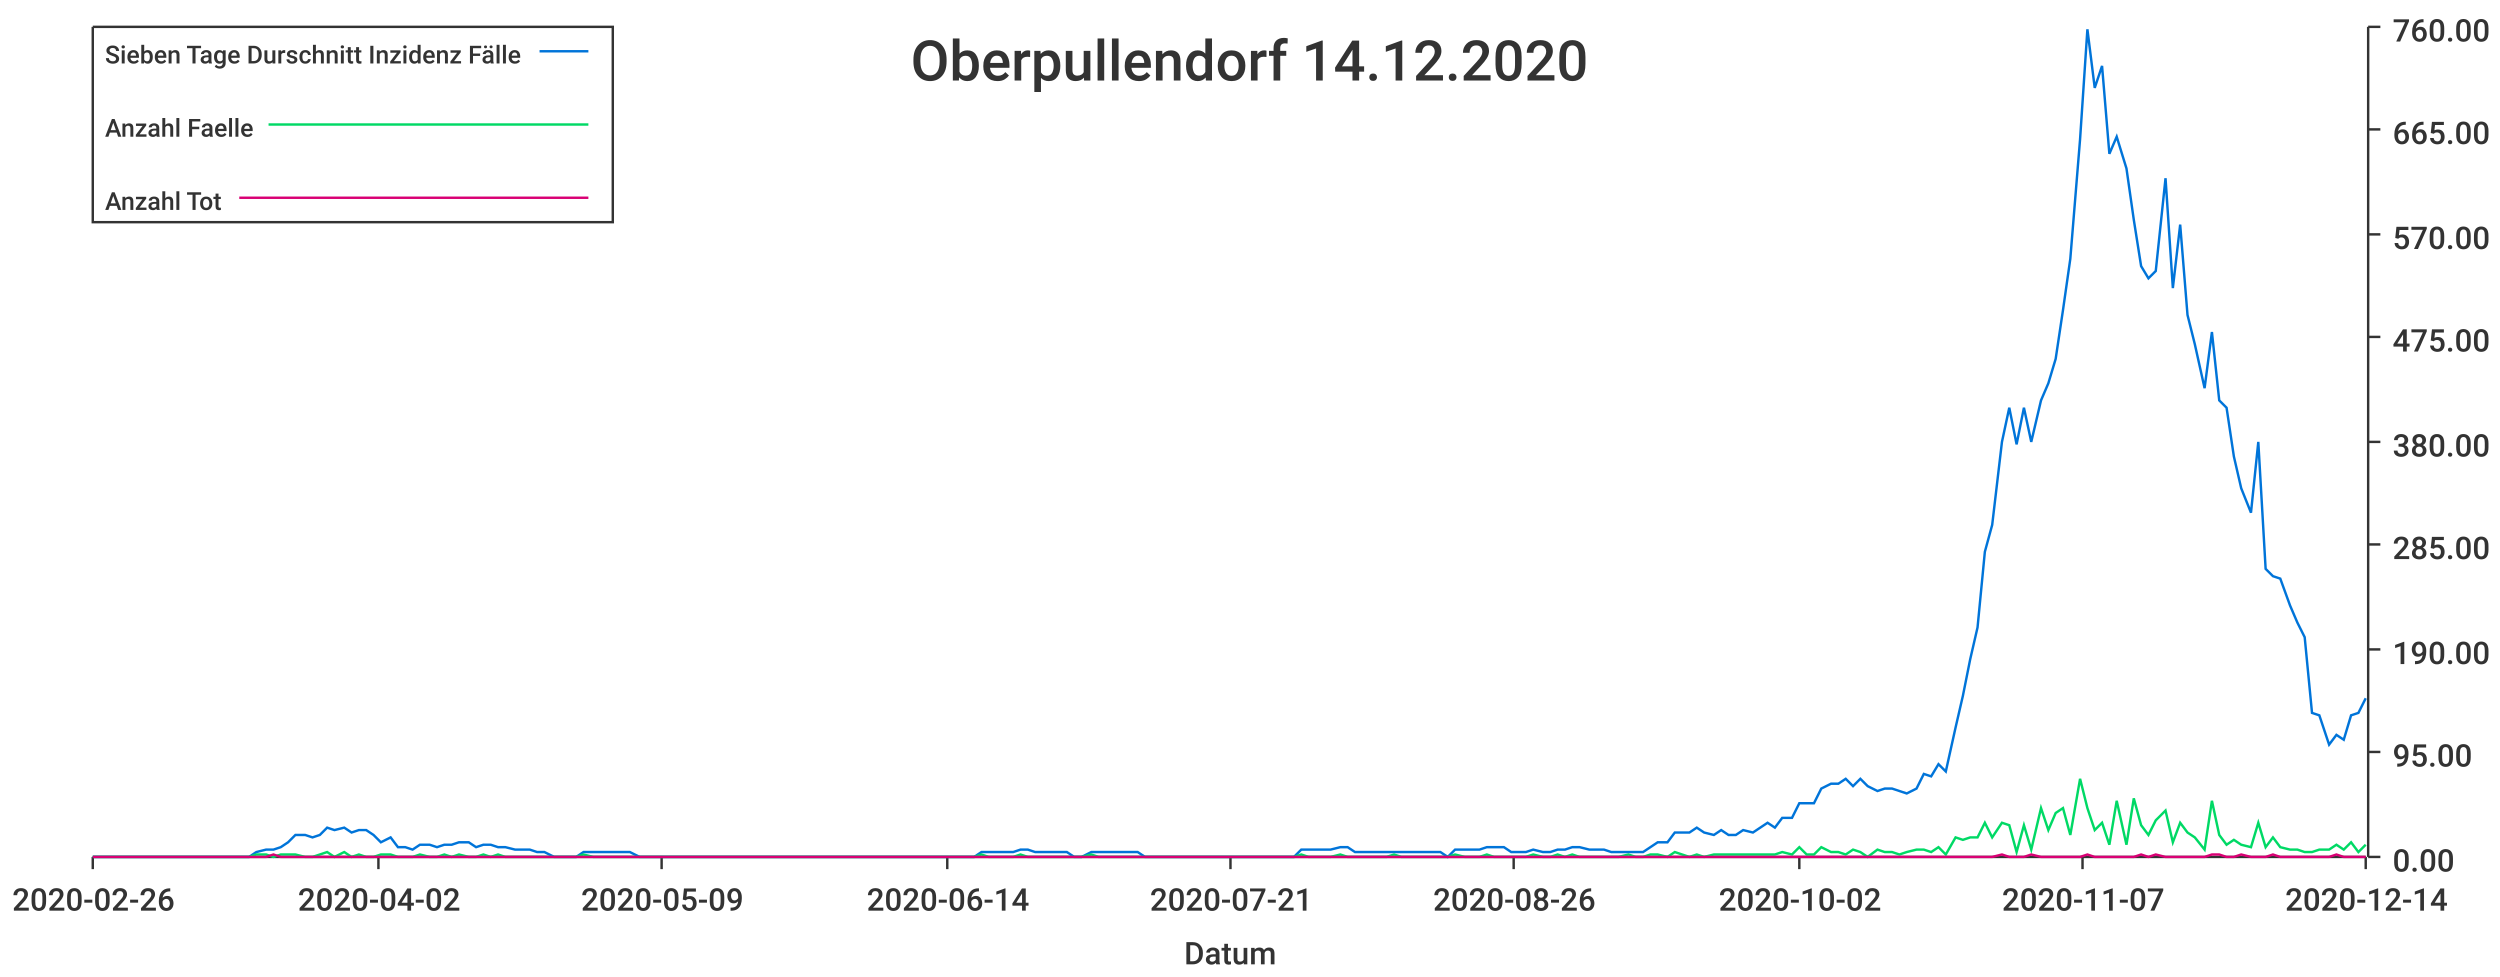
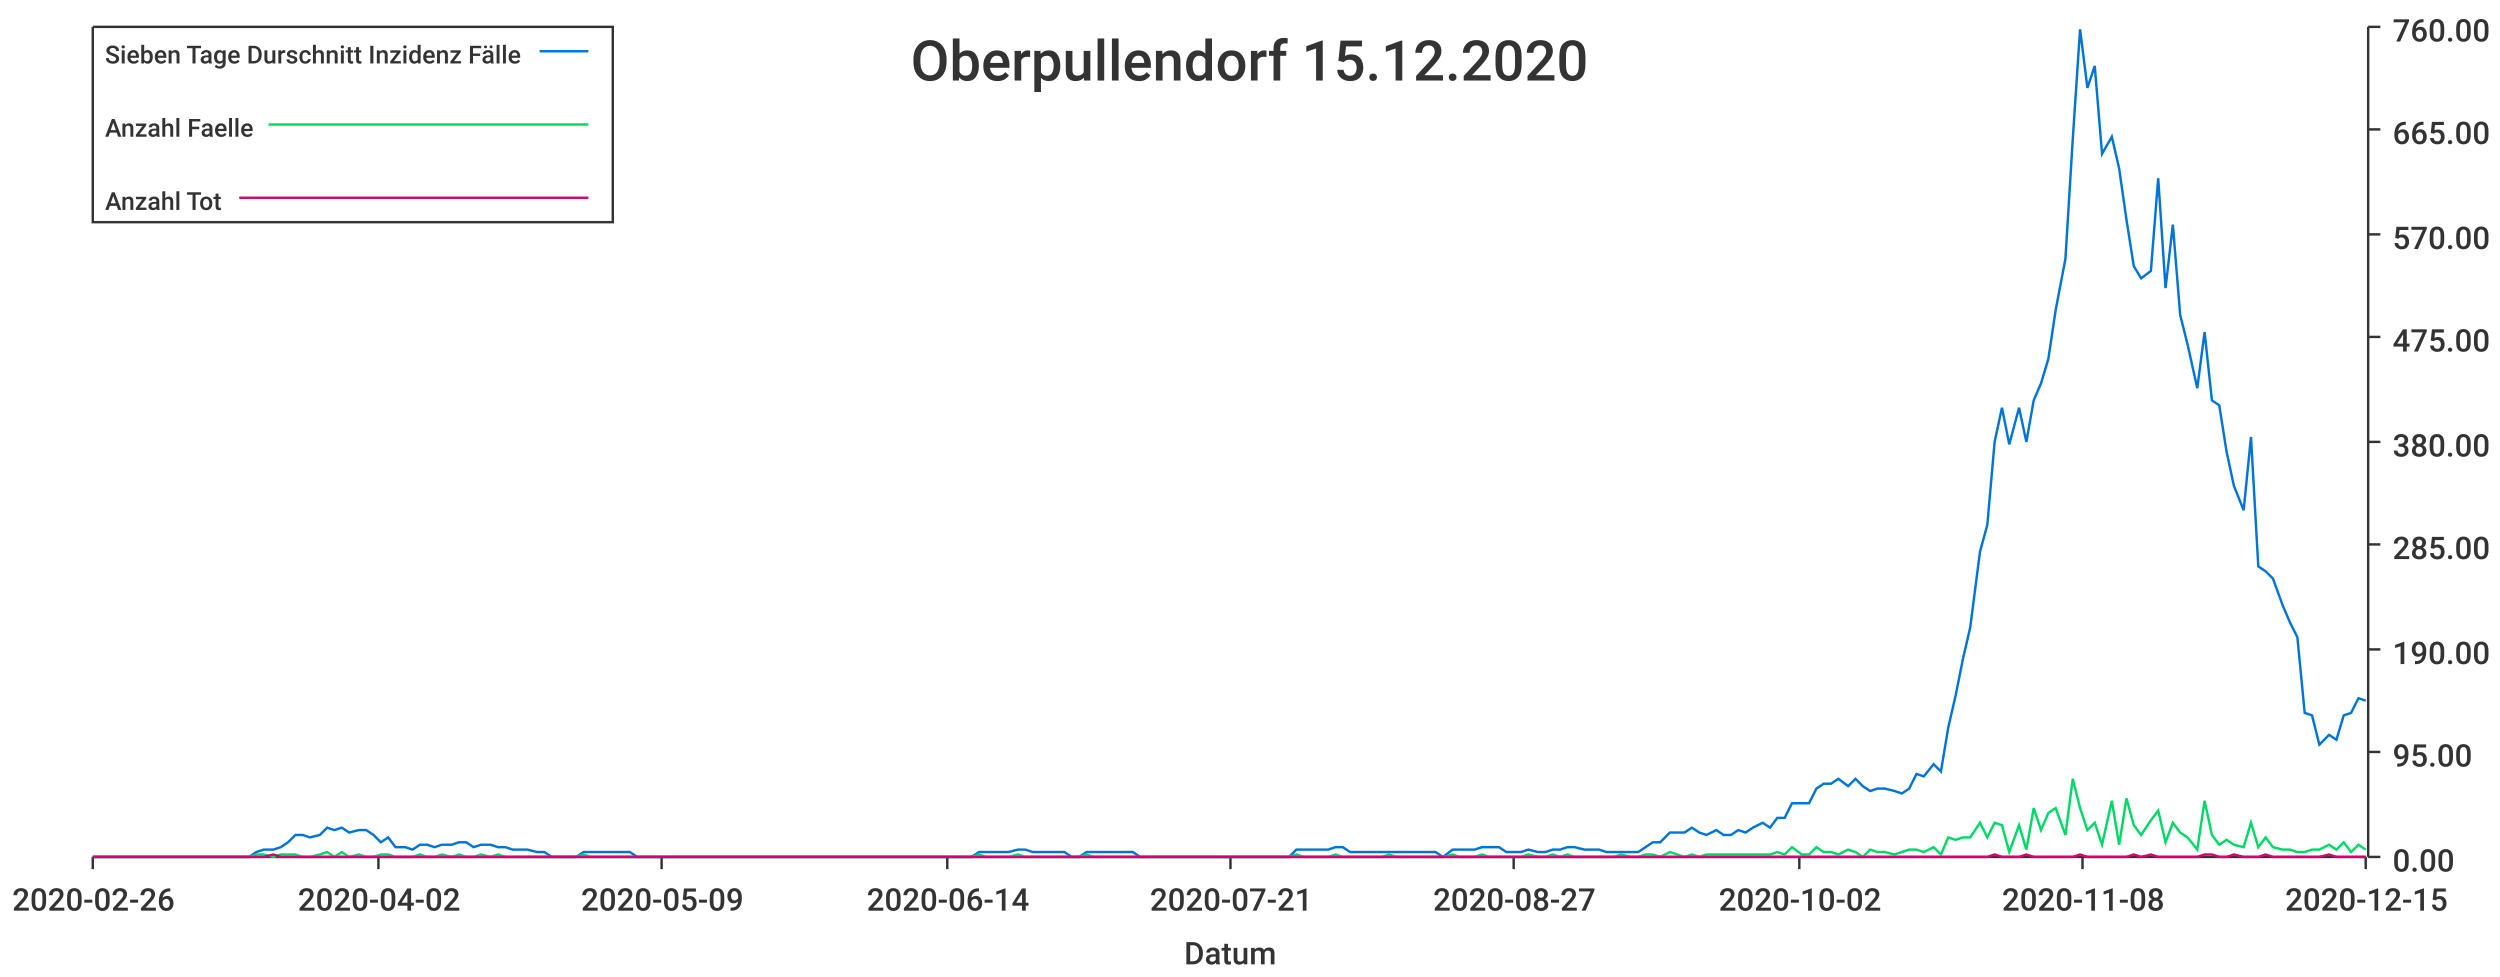
<svg xmlns="http://www.w3.org/2000/svg" width="1024" height="400">\n<path d="M 0 0 L 1024 0 L 1024 400 L 0 400 L 0 0" style="stroke-width:0;stroke:rgba(255,255,255,1.0);fill:rgba(255,255,255,1.0)" />
  <path d="M 38 11 L 969 11 L 969 351 L 38 351 L 38 11" style="stroke-width:0;stroke:rgba(255,255,255,1.0);fill:rgba(255,255,255,1.0)" />
  <path d="M 38 351 L 969 351" style="stroke-width:1;stroke:rgba(51,51,51,1.0);fill:none" />
  <path d="M 38 351 L 38 356" style="stroke-width:1;stroke:rgba(51,51,51,1.0);fill:none" />
  <text x="5" y="373" style="stroke-width:0;stroke:none;fill:rgba(51,51,51,1.0);font-size:12.8px;font-family:'Roboto Medium',sans-serif">2020-02-26</text>
  <path d="M 155 351 L 155 356" style="stroke-width:1;stroke:rgba(51,51,51,1.0);fill:none" />
  <text x="122" y="373" style="stroke-width:0;stroke:none;fill:rgba(51,51,51,1.0);font-size:12.8px;font-family:'Roboto Medium',sans-serif">2020-04-02</text>
  <path d="M 271 351 L 271 356" style="stroke-width:1;stroke:rgba(51,51,51,1.0);fill:none" />
  <text x="238" y="373" style="stroke-width:0;stroke:none;fill:rgba(51,51,51,1.0);font-size:12.8px;font-family:'Roboto Medium',sans-serif">2020-05-09</text>
  <path d="M 388 351 L 388 356" style="stroke-width:1;stroke:rgba(51,51,51,1.0);fill:none" />
  <text x="355" y="373" style="stroke-width:0;stroke:none;fill:rgba(51,51,51,1.0);font-size:12.8px;font-family:'Roboto Medium',sans-serif">2020-06-14</text>
  <path d="M 504 351 L 504 356" style="stroke-width:1;stroke:rgba(51,51,51,1.0);fill:none" />
  <text x="471" y="373" style="stroke-width:0;stroke:none;fill:rgba(51,51,51,1.0);font-size:12.8px;font-family:'Roboto Medium',sans-serif">2020-07-21</text>
  <path d="M 620 351 L 620 356" style="stroke-width:1;stroke:rgba(51,51,51,1.0);fill:none" />
-   <text x="587" y="373" style="stroke-width:0;stroke:none;fill:rgba(51,51,51,1.0);font-size:12.8px;font-family:'Roboto Medium',sans-serif">2020-08-26</text>
+   <text x="587" y="373" style="stroke-width:0;stroke:none;fill:rgba(51,51,51,1.0);font-size:12.8px;font-family:'Roboto Medium',sans-serif">2020-08-27</text>
  <path d="M 737 351 L 737 356" style="stroke-width:1;stroke:rgba(51,51,51,1.0);fill:none" />
  <text x="704" y="373" style="stroke-width:0;stroke:none;fill:rgba(51,51,51,1.0);font-size:12.8px;font-family:'Roboto Medium',sans-serif">2020-10-02</text>
  <path d="M 853 351 L 853 356" style="stroke-width:1;stroke:rgba(51,51,51,1.0);fill:none" />
-   <text x="820" y="373" style="stroke-width:0;stroke:none;fill:rgba(51,51,51,1.0);font-size:12.8px;font-family:'Roboto Medium',sans-serif">2020-11-07</text>
+   <text x="820" y="373" style="stroke-width:0;stroke:none;fill:rgba(51,51,51,1.0);font-size:12.8px;font-family:'Roboto Medium',sans-serif">2020-11-08</text>
  <path d="M 969 351 L 969 356" style="stroke-width:1;stroke:rgba(51,51,51,1.0);fill:none" />
-   <text x="936" y="373" style="stroke-width:0;stroke:none;fill:rgba(51,51,51,1.0);font-size:12.8px;font-family:'Roboto Medium',sans-serif">2020-12-14</text>
+   <text x="936" y="373" style="stroke-width:0;stroke:none;fill:rgba(51,51,51,1.0);font-size:12.8px;font-family:'Roboto Medium',sans-serif">2020-12-15</text>
  <text x="485" y="395" style="stroke-width:0;stroke:none;fill:rgba(51,51,51,1.0);font-size:12.8px;font-family:'Roboto Medium',sans-serif">Datum</text>
  <path d="M 970 351 L 970 11" style="stroke-width:1;stroke:rgba(51,51,51,1.0);fill:none" />
  <path d="M 970 351 L 975 351" style="stroke-width:1;stroke:rgba(51,51,51,1.0);fill:none" />
  <text x="980" y="357" style="stroke-width:0;stroke:none;fill:rgba(51,51,51,1.0);font-size:12.8px;font-family:'Roboto Medium',sans-serif">0.00</text>
  <path d="M 970 308 L 975 308" style="stroke-width:1;stroke:rgba(51,51,51,1.0);fill:none" />
  <text x="980" y="314" style="stroke-width:0;stroke:none;fill:rgba(51,51,51,1.0);font-size:12.8px;font-family:'Roboto Medium',sans-serif">95.00</text>
  <path d="M 970 266 L 975 266" style="stroke-width:1;stroke:rgba(51,51,51,1.0);fill:none" />
  <text x="980" y="272" style="stroke-width:0;stroke:none;fill:rgba(51,51,51,1.0);font-size:12.8px;font-family:'Roboto Medium',sans-serif">190.00</text>
  <path d="M 970 223 L 975 223" style="stroke-width:1;stroke:rgba(51,51,51,1.0);fill:none" />
  <text x="980" y="229" style="stroke-width:0;stroke:none;fill:rgba(51,51,51,1.0);font-size:12.8px;font-family:'Roboto Medium',sans-serif">285.00</text>
  <path d="M 970 181 L 975 181" style="stroke-width:1;stroke:rgba(51,51,51,1.0);fill:none" />
  <text x="980" y="187" style="stroke-width:0;stroke:none;fill:rgba(51,51,51,1.0);font-size:12.8px;font-family:'Roboto Medium',sans-serif">380.00</text>
  <path d="M 970 138 L 975 138" style="stroke-width:1;stroke:rgba(51,51,51,1.0);fill:none" />
  <text x="980" y="144" style="stroke-width:0;stroke:none;fill:rgba(51,51,51,1.0);font-size:12.8px;font-family:'Roboto Medium',sans-serif">475.00</text>
  <path d="M 970 96 L 975 96" style="stroke-width:1;stroke:rgba(51,51,51,1.0);fill:none" />
  <text x="980" y="102" style="stroke-width:0;stroke:none;fill:rgba(51,51,51,1.0);font-size:12.8px;font-family:'Roboto Medium',sans-serif">570.00</text>
  <path d="M 970 53 L 975 53" style="stroke-width:1;stroke:rgba(51,51,51,1.0);fill:none" />
  <text x="980" y="59" style="stroke-width:0;stroke:none;fill:rgba(51,51,51,1.0);font-size:12.8px;font-family:'Roboto Medium',sans-serif">665.00</text>
  <path d="M 970 11 L 975 11" style="stroke-width:1;stroke:rgba(51,51,51,1.0);fill:none" />
  <text x="980" y="17" style="stroke-width:0;stroke:none;fill:rgba(51,51,51,1.0);font-size:12.8px;font-family:'Roboto Medium',sans-serif">760.00</text>
-   <path d="M 38 351 L 42 351 L 45 351 L 48 351 L 51 351 L 54 351 L 58 351 L 61 351 L 64 351 L 67 351 L 70 351 L 74 351 L 77 351 L 80 351 L 83 351 L 86 351 L 90 351 L 93 351 L 96 351 L 99 351 L 102 351 L 105 349 L 109 348 L 112 348 L 115 347 L 118 345 L 121 342 L 125 342 L 128 343 L 131 342 L 134 339 L 137 340 L 141 339 L 144 341 L 147 340 L 150 340 L 153 342 L 156 345 L 160 343 L 163 347 L 166 347 L 169 348 L 172 346 L 176 346 L 179 347 L 182 346 L 185 346 L 188 345 L 192 345 L 195 347 L 198 346 L 201 346 L 204 347 L 207 347 L 211 348 L 214 348 L 217 348 L 220 349 L 223 349 L 227 351 L 230 351 L 233 351 L 236 351 L 239 349 L 243 349 L 246 349 L 249 349 L 252 349 L 255 349 L 258 349 L 262 351 L 265 351 L 268 351 L 271 351 L 274 351 L 278 351 L 281 351 L 284 351 L 287 351 L 290 351 L 294 351 L 297 351 L 300 351 L 303 351 L 306 351 L 310 351 L 313 351 L 316 351 L 319 351 L 322 351 L 325 351 L 329 351 L 332 351 L 335 351 L 338 351 L 341 351 L 345 351 L 348 351 L 351 351 L 354 351 L 357 351 L 361 351 L 364 351 L 367 351 L 370 351 L 373 351 L 376 351 L 380 351 L 383 351 L 386 351 L 389 351 L 392 351 L 396 351 L 399 351 L 402 349 L 405 349 L 408 349 L 412 349 L 415 349 L 418 348 L 421 348 L 424 349 L 427 349 L 431 349 L 434 349 L 437 349 L 440 351 L 443 351 L 447 349 L 450 349 L 453 349 L 456 349 L 459 349 L 463 349 L 466 349 L 469 351 L 472 351 L 475 351 L 478 351 L 482 351 L 485 351 L 488 351 L 491 351 L 494 351 L 498 351 L 501 351 L 504 351 L 507 351 L 510 351 L 514 351 L 517 351 L 520 351 L 523 351 L 526 351 L 530 351 L 533 348 L 536 348 L 539 348 L 542 348 L 545 348 L 549 347 L 552 347 L 555 349 L 558 349 L 561 349 L 565 349 L 568 349 L 571 349 L 574 349 L 577 349 L 581 349 L 584 349 L 587 349 L 590 349 L 593 351 L 596 348 L 600 348 L 603 348 L 606 348 L 609 347 L 612 347 L 616 347 L 619 349 L 622 349 L 625 349 L 628 348 L 632 349 L 635 349 L 638 348 L 641 348 L 644 347 L 647 347 L 651 348 L 654 348 L 657 348 L 660 349 L 663 349 L 667 349 L 670 349 L 673 349 L 676 347 L 679 345 L 683 345 L 686 341 L 689 341 L 692 341 L 695 339 L 698 341 L 702 342 L 705 340 L 708 342 L 711 342 L 714 340 L 718 341 L 721 339 L 724 337 L 727 339 L 730 335 L 734 335 L 737 329 L 740 329 L 743 329 L 746 323 L 750 321 L 753 321 L 756 319 L 759 322 L 762 319 L 765 322 L 769 324 L 772 323 L 775 323 L 778 324 L 781 325 L 785 323 L 788 317 L 791 318 L 794 313 L 797 316 L 801 298 L 804 285 L 807 270 L 810 257 L 813 226 L 816 215 L 820 181 L 823 167 L 826 182 L 829 167 L 832 181 L 836 164 L 839 157 L 842 147 L 845 127 L 848 106 L 852 57 L 855 12 L 858 36 L 861 27 L 864 63 L 867 56 L 871 69 L 874 90 L 877 109 L 880 114 L 883 111 L 887 73 L 890 118 L 893 92 L 896 129 L 899 141 L 903 159 L 906 136 L 909 164 L 912 167 L 915 187 L 918 200 L 922 210 L 925 181 L 928 233 L 931 236 L 934 237 L 938 248 L 941 255 L 944 261 L 947 292 L 950 293 L 954 305 L 957 301 L 960 303 L 963 293 L 966 292 L 969 286" style="stroke-width:1;stroke:rgba(0,116,217,1.0);fill:none" />
-   <path d="M 38 351 L 42 351 L 45 351 L 48 351 L 51 351 L 54 351 L 58 351 L 61 351 L 64 351 L 67 351 L 70 351 L 74 351 L 77 351 L 80 351 L 83 351 L 86 351 L 90 351 L 93 351 L 96 351 L 99 351 L 102 351 L 105 350 L 109 350 L 112 351 L 115 350 L 118 350 L 121 350 L 125 351 L 128 351 L 131 350 L 134 349 L 137 351 L 141 349 L 144 351 L 147 350 L 150 351 L 153 351 L 156 350 L 160 350 L 163 351 L 166 351 L 169 351 L 172 350 L 176 351 L 179 351 L 182 350 L 185 351 L 188 350 L 192 351 L 195 351 L 198 350 L 201 351 L 204 350 L 207 351 L 211 351 L 214 351 L 217 351 L 220 351 L 223 351 L 227 351 L 230 351 L 233 351 L 236 351 L 239 350 L 243 351 L 246 351 L 249 351 L 252 351 L 255 351 L 258 351 L 262 351 L 265 351 L 268 351 L 271 351 L 274 351 L 278 351 L 281 351 L 284 351 L 287 351 L 290 351 L 294 351 L 297 351 L 300 351 L 303 351 L 306 351 L 310 351 L 313 351 L 316 351 L 319 351 L 322 351 L 325 351 L 329 351 L 332 351 L 335 351 L 338 351 L 341 351 L 345 351 L 348 351 L 351 351 L 354 351 L 357 351 L 361 351 L 364 351 L 367 351 L 370 351 L 373 351 L 376 351 L 380 351 L 383 351 L 386 351 L 389 351 L 392 351 L 396 351 L 399 351 L 402 350 L 405 351 L 408 351 L 412 351 L 415 351 L 418 350 L 421 351 L 424 351 L 427 351 L 431 351 L 434 351 L 437 351 L 440 351 L 443 351 L 447 350 L 450 351 L 453 351 L 456 351 L 459 351 L 463 351 L 466 351 L 469 351 L 472 351 L 475 351 L 478 351 L 482 351 L 485 351 L 488 351 L 491 351 L 494 351 L 498 351 L 501 351 L 504 351 L 507 351 L 510 351 L 514 351 L 517 351 L 520 351 L 523 351 L 526 351 L 530 351 L 533 350 L 536 351 L 539 351 L 542 351 L 545 351 L 549 350 L 552 351 L 555 351 L 558 351 L 561 351 L 565 351 L 568 351 L 571 350 L 574 351 L 577 351 L 581 351 L 584 351 L 587 351 L 590 351 L 593 351 L 596 350 L 600 351 L 603 351 L 606 351 L 609 350 L 612 351 L 616 351 L 619 351 L 622 351 L 625 351 L 628 350 L 632 351 L 635 351 L 638 350 L 641 351 L 644 350 L 647 351 L 651 351 L 654 351 L 657 351 L 660 351 L 663 351 L 667 350 L 670 351 L 673 351 L 676 350 L 679 350 L 683 351 L 686 349 L 689 350 L 692 351 L 695 350 L 698 351 L 702 350 L 705 350 L 708 350 L 711 350 L 714 350 L 718 350 L 721 350 L 724 350 L 727 350 L 730 349 L 734 350 L 737 347 L 740 350 L 743 350 L 746 347 L 750 349 L 753 349 L 756 350 L 759 348 L 762 349 L 765 351 L 769 348 L 772 349 L 775 349 L 778 350 L 781 349 L 785 348 L 788 348 L 791 349 L 794 347 L 797 350 L 801 343 L 804 344 L 807 343 L 810 343 L 813 337 L 816 343 L 820 337 L 823 338 L 826 349 L 829 338 L 832 348 L 836 331 L 839 340 L 842 333 L 845 331 L 848 342 L 852 319 L 855 331 L 858 340 L 861 337 L 864 346 L 867 328 L 871 346 L 874 327 L 877 338 L 880 342 L 883 336 L 887 332 L 890 345 L 893 337 L 896 341 L 899 343 L 903 348 L 906 328 L 909 342 L 912 346 L 915 344 L 918 346 L 922 347 L 925 337 L 928 347 L 931 343 L 934 347 L 938 348 L 941 348 L 944 349 L 947 349 L 950 348 L 954 348 L 957 346 L 960 348 L 963 345 L 966 349 L 969 346" style="stroke-width:1;stroke:rgba(0,217,101,1.0);fill:none" />
-   <path d="M 38 351 L 42 351 L 45 351 L 48 351 L 51 351 L 54 351 L 58 351 L 61 351 L 64 351 L 67 351 L 70 351 L 74 351 L 77 351 L 80 351 L 83 351 L 86 351 L 90 351 L 93 351 L 96 351 L 99 351 L 102 351 L 105 351 L 109 351 L 112 350 L 115 351 L 118 351 L 121 351 L 125 351 L 128 351 L 131 351 L 134 351 L 137 351 L 141 351 L 144 351 L 147 351 L 150 351 L 153 351 L 156 351 L 160 351 L 163 351 L 166 351 L 169 351 L 172 351 L 176 351 L 179 351 L 182 351 L 185 351 L 188 351 L 192 351 L 195 351 L 198 351 L 201 351 L 204 351 L 207 351 L 211 351 L 214 351 L 217 351 L 220 351 L 223 351 L 227 351 L 230 351 L 233 351 L 236 351 L 239 351 L 243 351 L 246 351 L 249 351 L 252 351 L 255 351 L 258 351 L 262 351 L 265 351 L 268 351 L 271 351 L 274 351 L 278 351 L 281 351 L 284 351 L 287 351 L 290 351 L 294 351 L 297 351 L 300 351 L 303 351 L 306 351 L 310 351 L 313 351 L 316 351 L 319 351 L 322 351 L 325 351 L 329 351 L 332 351 L 335 351 L 338 351 L 341 351 L 345 351 L 348 351 L 351 351 L 354 351 L 357 351 L 361 351 L 364 351 L 367 351 L 370 351 L 373 351 L 376 351 L 380 351 L 383 351 L 386 351 L 389 351 L 392 351 L 396 351 L 399 351 L 402 351 L 405 351 L 408 351 L 412 351 L 415 351 L 418 351 L 421 351 L 424 351 L 427 351 L 431 351 L 434 351 L 437 351 L 440 351 L 443 351 L 447 351 L 450 351 L 453 351 L 456 351 L 459 351 L 463 351 L 466 351 L 469 351 L 472 351 L 475 351 L 478 351 L 482 351 L 485 351 L 488 351 L 491 351 L 494 351 L 498 351 L 501 351 L 504 351 L 507 351 L 510 351 L 514 351 L 517 351 L 520 351 L 523 351 L 526 351 L 530 351 L 533 351 L 536 351 L 539 351 L 542 351 L 545 351 L 549 351 L 552 351 L 555 351 L 558 351 L 561 351 L 565 351 L 568 351 L 571 351 L 574 351 L 577 351 L 581 351 L 584 351 L 587 351 L 590 351 L 593 351 L 596 351 L 600 351 L 603 351 L 606 351 L 609 351 L 612 351 L 616 351 L 619 351 L 622 351 L 625 351 L 628 351 L 632 351 L 635 351 L 638 351 L 641 351 L 644 351 L 647 351 L 651 351 L 654 351 L 657 351 L 660 351 L 663 351 L 667 351 L 670 351 L 673 351 L 676 351 L 679 351 L 683 351 L 686 351 L 689 351 L 692 351 L 695 351 L 698 351 L 702 351 L 705 351 L 708 351 L 711 351 L 714 351 L 718 351 L 721 351 L 724 351 L 727 351 L 730 351 L 734 351 L 737 351 L 740 351 L 743 351 L 746 351 L 750 351 L 753 351 L 756 351 L 759 351 L 762 351 L 765 351 L 769 351 L 772 351 L 775 351 L 778 351 L 781 351 L 785 351 L 788 351 L 791 351 L 794 351 L 797 351 L 801 351 L 804 351 L 807 351 L 810 351 L 813 351 L 816 351 L 820 350 L 823 351 L 826 351 L 829 351 L 832 350 L 836 351 L 839 351 L 842 351 L 845 351 L 848 351 L 852 351 L 855 350 L 858 351 L 861 351 L 864 351 L 867 351 L 871 351 L 874 351 L 877 350 L 880 351 L 883 350 L 887 351 L 890 351 L 893 351 L 896 351 L 899 351 L 903 351 L 906 350 L 909 350 L 912 351 L 915 351 L 918 350 L 922 351 L 925 351 L 928 351 L 931 350 L 934 351 L 938 351 L 941 351 L 944 351 L 947 351 L 950 351 L 954 351 L 957 350 L 960 351 L 963 351 L 966 351 L 969 351" style="stroke-width:1;stroke:rgba(217,0,116,1.0);fill:none" />
-   <text x="373" y="33" style="stroke-width:0;stroke:none;fill:rgba(51,51,51,1.0);font-size:23.0px;font-family:'Roboto Medium',sans-serif">Oberpullendorf 14.12.2020</text>
+   <path d="M 38 351 L 42 351 L 45 351 L 48 351 L 51 351 L 54 351 L 58 351 L 61 351 L 64 351 L 67 351 L 70 351 L 73 351 L 77 351 L 80 351 L 83 351 L 86 351 L 89 351 L 93 351 L 96 351 L 99 351 L 102 351 L 105 349 L 108 348 L 112 348 L 115 347 L 118 345 L 121 342 L 124 342 L 127 343 L 131 342 L 134 339 L 137 340 L 140 339 L 143 341 L 147 340 L 150 340 L 153 342 L 156 345 L 159 343 L 162 347 L 166 347 L 169 348 L 172 346 L 175 346 L 178 347 L 181 346 L 185 346 L 188 345 L 191 345 L 194 347 L 197 346 L 201 346 L 204 347 L 207 347 L 210 348 L 213 348 L 216 348 L 220 349 L 223 349 L 226 351 L 229 351 L 232 351 L 236 351 L 239 349 L 242 349 L 245 349 L 248 349 L 251 349 L 255 349 L 258 349 L 261 351 L 264 351 L 267 351 L 270 351 L 274 351 L 277 351 L 280 351 L 283 351 L 286 351 L 290 351 L 293 351 L 296 351 L 299 351 L 302 351 L 305 351 L 309 351 L 312 351 L 315 351 L 318 351 L 321 351 L 324 351 L 328 351 L 331 351 L 334 351 L 337 351 L 340 351 L 344 351 L 347 351 L 350 351 L 353 351 L 356 351 L 359 351 L 363 351 L 366 351 L 369 351 L 372 351 L 375 351 L 378 351 L 382 351 L 385 351 L 388 351 L 391 351 L 394 351 L 398 351 L 401 349 L 404 349 L 407 349 L 410 349 L 413 349 L 417 348 L 420 348 L 423 349 L 426 349 L 429 349 L 433 349 L 436 349 L 439 351 L 442 351 L 445 349 L 448 349 L 452 349 L 455 349 L 458 349 L 461 349 L 464 349 L 467 351 L 471 351 L 474 351 L 477 351 L 480 351 L 483 351 L 487 351 L 490 351 L 493 351 L 496 351 L 499 351 L 502 351 L 506 351 L 509 351 L 512 351 L 515 351 L 518 351 L 521 351 L 525 351 L 528 351 L 531 348 L 534 348 L 537 348 L 541 348 L 544 348 L 547 347 L 550 347 L 553 349 L 556 349 L 560 349 L 563 349 L 566 349 L 569 349 L 572 349 L 575 349 L 579 349 L 582 349 L 585 349 L 588 349 L 591 351 L 595 348 L 598 348 L 601 348 L 604 348 L 607 347 L 610 347 L 614 347 L 617 349 L 620 349 L 623 349 L 626 348 L 630 349 L 633 349 L 636 348 L 639 348 L 642 347 L 645 347 L 649 348 L 652 348 L 655 348 L 658 349 L 661 349 L 664 349 L 668 349 L 671 349 L 674 347 L 677 345 L 680 345 L 684 341 L 687 341 L 690 341 L 693 339 L 696 341 L 699 342 L 703 340 L 706 342 L 709 342 L 712 340 L 715 341 L 718 339 L 722 337 L 725 339 L 728 335 L 731 335 L 734 329 L 738 329 L 741 329 L 744 323 L 747 321 L 750 321 L 753 319 L 757 322 L 760 319 L 763 322 L 766 324 L 769 323 L 772 323 L 776 324 L 779 325 L 782 323 L 785 317 L 788 318 L 792 313 L 795 316 L 798 298 L 801 285 L 804 270 L 807 257 L 811 226 L 814 215 L 817 181 L 820 167 L 823 182 L 827 167 L 830 181 L 833 164 L 836 157 L 839 147 L 842 127 L 846 106 L 849 57 L 852 12 L 855 36 L 858 27 L 861 63 L 865 56 L 868 69 L 871 90 L 874 109 L 877 114 L 881 111 L 884 73 L 887 118 L 890 92 L 893 129 L 896 141 L 900 159 L 903 136 L 906 164 L 909 166 L 912 185 L 915 199 L 919 209 L 922 179 L 925 232 L 928 234 L 931 237 L 935 248 L 938 255 L 941 261 L 944 292 L 947 293 L 950 305 L 954 301 L 957 303 L 960 293 L 963 292 L 966 286 L 969 287" style="stroke-width:1;stroke:rgba(0,116,217,1.0);fill:none" />
+   <path d="M 38 351 L 42 351 L 45 351 L 48 351 L 51 351 L 54 351 L 58 351 L 61 351 L 64 351 L 67 351 L 70 351 L 73 351 L 77 351 L 80 351 L 83 351 L 86 351 L 89 351 L 93 351 L 96 351 L 99 351 L 102 351 L 105 350 L 108 350 L 112 351 L 115 350 L 118 350 L 121 350 L 124 351 L 127 351 L 131 350 L 134 349 L 137 351 L 140 349 L 143 351 L 147 350 L 150 351 L 153 351 L 156 350 L 159 350 L 162 351 L 166 351 L 169 351 L 172 350 L 175 351 L 178 351 L 181 350 L 185 351 L 188 350 L 191 351 L 194 351 L 197 350 L 201 351 L 204 350 L 207 351 L 210 351 L 213 351 L 216 351 L 220 351 L 223 351 L 226 351 L 229 351 L 232 351 L 236 351 L 239 350 L 242 351 L 245 351 L 248 351 L 251 351 L 255 351 L 258 351 L 261 351 L 264 351 L 267 351 L 270 351 L 274 351 L 277 351 L 280 351 L 283 351 L 286 351 L 290 351 L 293 351 L 296 351 L 299 351 L 302 351 L 305 351 L 309 351 L 312 351 L 315 351 L 318 351 L 321 351 L 324 351 L 328 351 L 331 351 L 334 351 L 337 351 L 340 351 L 344 351 L 347 351 L 350 351 L 353 351 L 356 351 L 359 351 L 363 351 L 366 351 L 369 351 L 372 351 L 375 351 L 378 351 L 382 351 L 385 351 L 388 351 L 391 351 L 394 351 L 398 351 L 401 350 L 404 351 L 407 351 L 410 351 L 413 351 L 417 350 L 420 351 L 423 351 L 426 351 L 429 351 L 433 351 L 436 351 L 439 351 L 442 351 L 445 350 L 448 351 L 452 351 L 455 351 L 458 351 L 461 351 L 464 351 L 467 351 L 471 351 L 474 351 L 477 351 L 480 351 L 483 351 L 487 351 L 490 351 L 493 351 L 496 351 L 499 351 L 502 351 L 506 351 L 509 351 L 512 351 L 515 351 L 518 351 L 521 351 L 525 351 L 528 351 L 531 350 L 534 351 L 537 351 L 541 351 L 544 351 L 547 350 L 550 351 L 553 351 L 556 351 L 560 351 L 563 351 L 566 351 L 569 350 L 572 351 L 575 351 L 579 351 L 582 351 L 585 351 L 588 351 L 591 351 L 595 350 L 598 351 L 601 351 L 604 351 L 607 350 L 610 351 L 614 351 L 617 351 L 620 351 L 623 351 L 626 350 L 630 351 L 633 351 L 636 350 L 639 351 L 642 350 L 645 351 L 649 351 L 652 351 L 655 351 L 658 351 L 661 351 L 664 350 L 668 351 L 671 351 L 674 350 L 677 350 L 680 351 L 684 349 L 687 350 L 690 351 L 693 350 L 696 351 L 699 350 L 703 350 L 706 350 L 709 350 L 712 350 L 715 350 L 718 350 L 722 350 L 725 350 L 728 349 L 731 350 L 734 347 L 738 350 L 741 350 L 744 347 L 747 349 L 750 349 L 753 350 L 757 348 L 760 349 L 763 351 L 766 348 L 769 349 L 772 349 L 776 350 L 779 349 L 782 348 L 785 348 L 788 349 L 792 347 L 795 350 L 798 343 L 801 344 L 804 343 L 807 343 L 811 337 L 814 343 L 817 337 L 820 338 L 823 349 L 827 338 L 830 348 L 833 331 L 836 340 L 839 333 L 842 331 L 846 342 L 849 319 L 852 331 L 855 340 L 858 337 L 861 346 L 865 328 L 868 346 L 871 327 L 874 338 L 877 342 L 881 336 L 884 332 L 887 345 L 890 337 L 893 341 L 896 343 L 900 348 L 903 328 L 906 342 L 909 346 L 912 344 L 915 346 L 919 347 L 922 337 L 925 347 L 928 343 L 931 347 L 935 348 L 938 348 L 941 349 L 944 349 L 947 348 L 950 348 L 954 346 L 957 348 L 960 345 L 963 349 L 966 346 L 969 348" style="stroke-width:1;stroke:rgba(0,217,101,1.0);fill:none" />
+   <path d="M 38 351 L 42 351 L 45 351 L 48 351 L 51 351 L 54 351 L 58 351 L 61 351 L 64 351 L 67 351 L 70 351 L 73 351 L 77 351 L 80 351 L 83 351 L 86 351 L 89 351 L 93 351 L 96 351 L 99 351 L 102 351 L 105 351 L 108 351 L 112 350 L 115 351 L 118 351 L 121 351 L 124 351 L 127 351 L 131 351 L 134 351 L 137 351 L 140 351 L 143 351 L 147 351 L 150 351 L 153 351 L 156 351 L 159 351 L 162 351 L 166 351 L 169 351 L 172 351 L 175 351 L 178 351 L 181 351 L 185 351 L 188 351 L 191 351 L 194 351 L 197 351 L 201 351 L 204 351 L 207 351 L 210 351 L 213 351 L 216 351 L 220 351 L 223 351 L 226 351 L 229 351 L 232 351 L 236 351 L 239 351 L 242 351 L 245 351 L 248 351 L 251 351 L 255 351 L 258 351 L 261 351 L 264 351 L 267 351 L 270 351 L 274 351 L 277 351 L 280 351 L 283 351 L 286 351 L 290 351 L 293 351 L 296 351 L 299 351 L 302 351 L 305 351 L 309 351 L 312 351 L 315 351 L 318 351 L 321 351 L 324 351 L 328 351 L 331 351 L 334 351 L 337 351 L 340 351 L 344 351 L 347 351 L 350 351 L 353 351 L 356 351 L 359 351 L 363 351 L 366 351 L 369 351 L 372 351 L 375 351 L 378 351 L 382 351 L 385 351 L 388 351 L 391 351 L 394 351 L 398 351 L 401 351 L 404 351 L 407 351 L 410 351 L 413 351 L 417 351 L 420 351 L 423 351 L 426 351 L 429 351 L 433 351 L 436 351 L 439 351 L 442 351 L 445 351 L 448 351 L 452 351 L 455 351 L 458 351 L 461 351 L 464 351 L 467 351 L 471 351 L 474 351 L 477 351 L 480 351 L 483 351 L 487 351 L 490 351 L 493 351 L 496 351 L 499 351 L 502 351 L 506 351 L 509 351 L 512 351 L 515 351 L 518 351 L 521 351 L 525 351 L 528 351 L 531 351 L 534 351 L 537 351 L 541 351 L 544 351 L 547 351 L 550 351 L 553 351 L 556 351 L 560 351 L 563 351 L 566 351 L 569 351 L 572 351 L 575 351 L 579 351 L 582 351 L 585 351 L 588 351 L 591 351 L 595 351 L 598 351 L 601 351 L 604 351 L 607 351 L 610 351 L 614 351 L 617 351 L 620 351 L 623 351 L 626 351 L 630 351 L 633 351 L 636 351 L 639 351 L 642 351 L 645 351 L 649 351 L 652 351 L 655 351 L 658 351 L 661 351 L 664 351 L 668 351 L 671 351 L 674 351 L 677 351 L 680 351 L 684 351 L 687 351 L 690 351 L 693 351 L 696 351 L 699 351 L 703 351 L 706 351 L 709 351 L 712 351 L 715 351 L 718 351 L 722 351 L 725 351 L 728 351 L 731 351 L 734 351 L 738 351 L 741 351 L 744 351 L 747 351 L 750 351 L 753 351 L 757 351 L 760 351 L 763 351 L 766 351 L 769 351 L 772 351 L 776 351 L 779 351 L 782 351 L 785 351 L 788 351 L 792 351 L 795 351 L 798 351 L 801 351 L 804 351 L 807 351 L 811 351 L 814 351 L 817 350 L 820 351 L 823 351 L 827 351 L 830 350 L 833 351 L 836 351 L 839 351 L 842 351 L 846 351 L 849 351 L 852 350 L 855 351 L 858 351 L 861 351 L 865 351 L 868 351 L 871 351 L 874 350 L 877 351 L 881 350 L 884 351 L 887 351 L 890 351 L 893 351 L 896 351 L 900 351 L 903 350 L 906 350 L 909 351 L 912 351 L 915 350 L 919 351 L 922 351 L 925 351 L 928 350 L 931 351 L 935 351 L 938 351 L 941 351 L 944 351 L 947 351 L 950 351 L 954 350 L 957 351 L 960 351 L 963 351 L 966 351 L 969 351" style="stroke-width:1;stroke:rgba(217,0,116,1.0);fill:none" />
+   <text x="373" y="33" style="stroke-width:0;stroke:none;fill:rgba(51,51,51,1.0);font-size:23.0px;font-family:'Roboto Medium',sans-serif">Oberpullendorf 15.12.2020</text>
  <path d="M 38 11 L 251 11 L 251 91 L 38 91 L 38 11" style="stroke-width:1;stroke:rgba(51,51,51,1.0);fill:rgba(255,255,255,1.0)" />
  <text x="43" y="26" style="stroke-width:0;stroke:none;fill:rgba(51,51,51,1.0);font-size:10.2px;font-family:'Roboto Medium',sans-serif">Sieben Tage Durschnitt Inzidenz Fälle</text>
  <path d="M 221 21 L 241 21" style="stroke-width:1;stroke:rgba(0,116,217,1.0);fill:none" />
  <text x="43" y="56" style="stroke-width:0;stroke:none;fill:rgba(51,51,51,1.0);font-size:10.2px;font-family:'Roboto Medium',sans-serif">Anzahl Faelle</text>
  <path d="M 110 51 L 241 51" style="stroke-width:1;stroke:rgba(0,217,101,1.0);fill:none" />
  <text x="43" y="86" style="stroke-width:0;stroke:none;fill:rgba(51,51,51,1.0);font-size:10.2px;font-family:'Roboto Medium',sans-serif">Anzahl Tot</text>
  <path d="M 98 81 L 241 81" style="stroke-width:1;stroke:rgba(217,0,116,1.0);fill:none" />
</svg>
